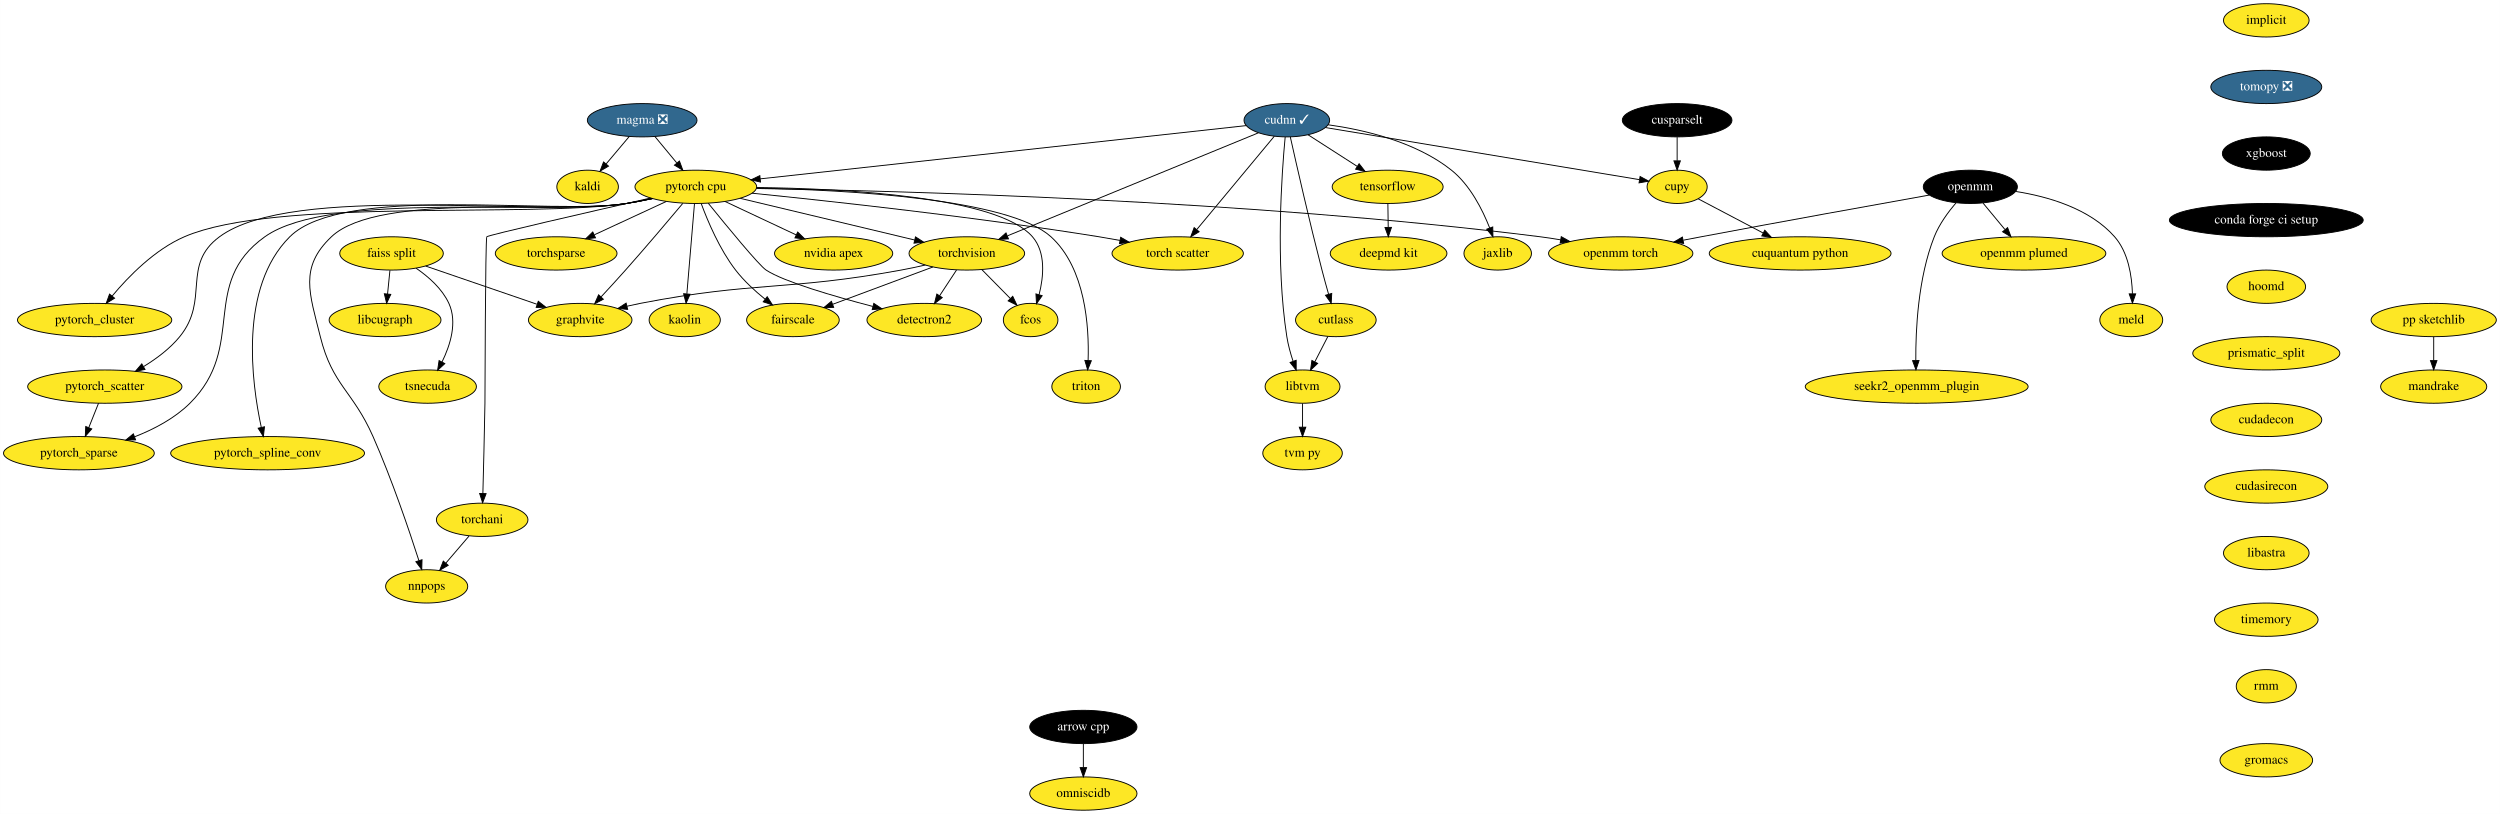
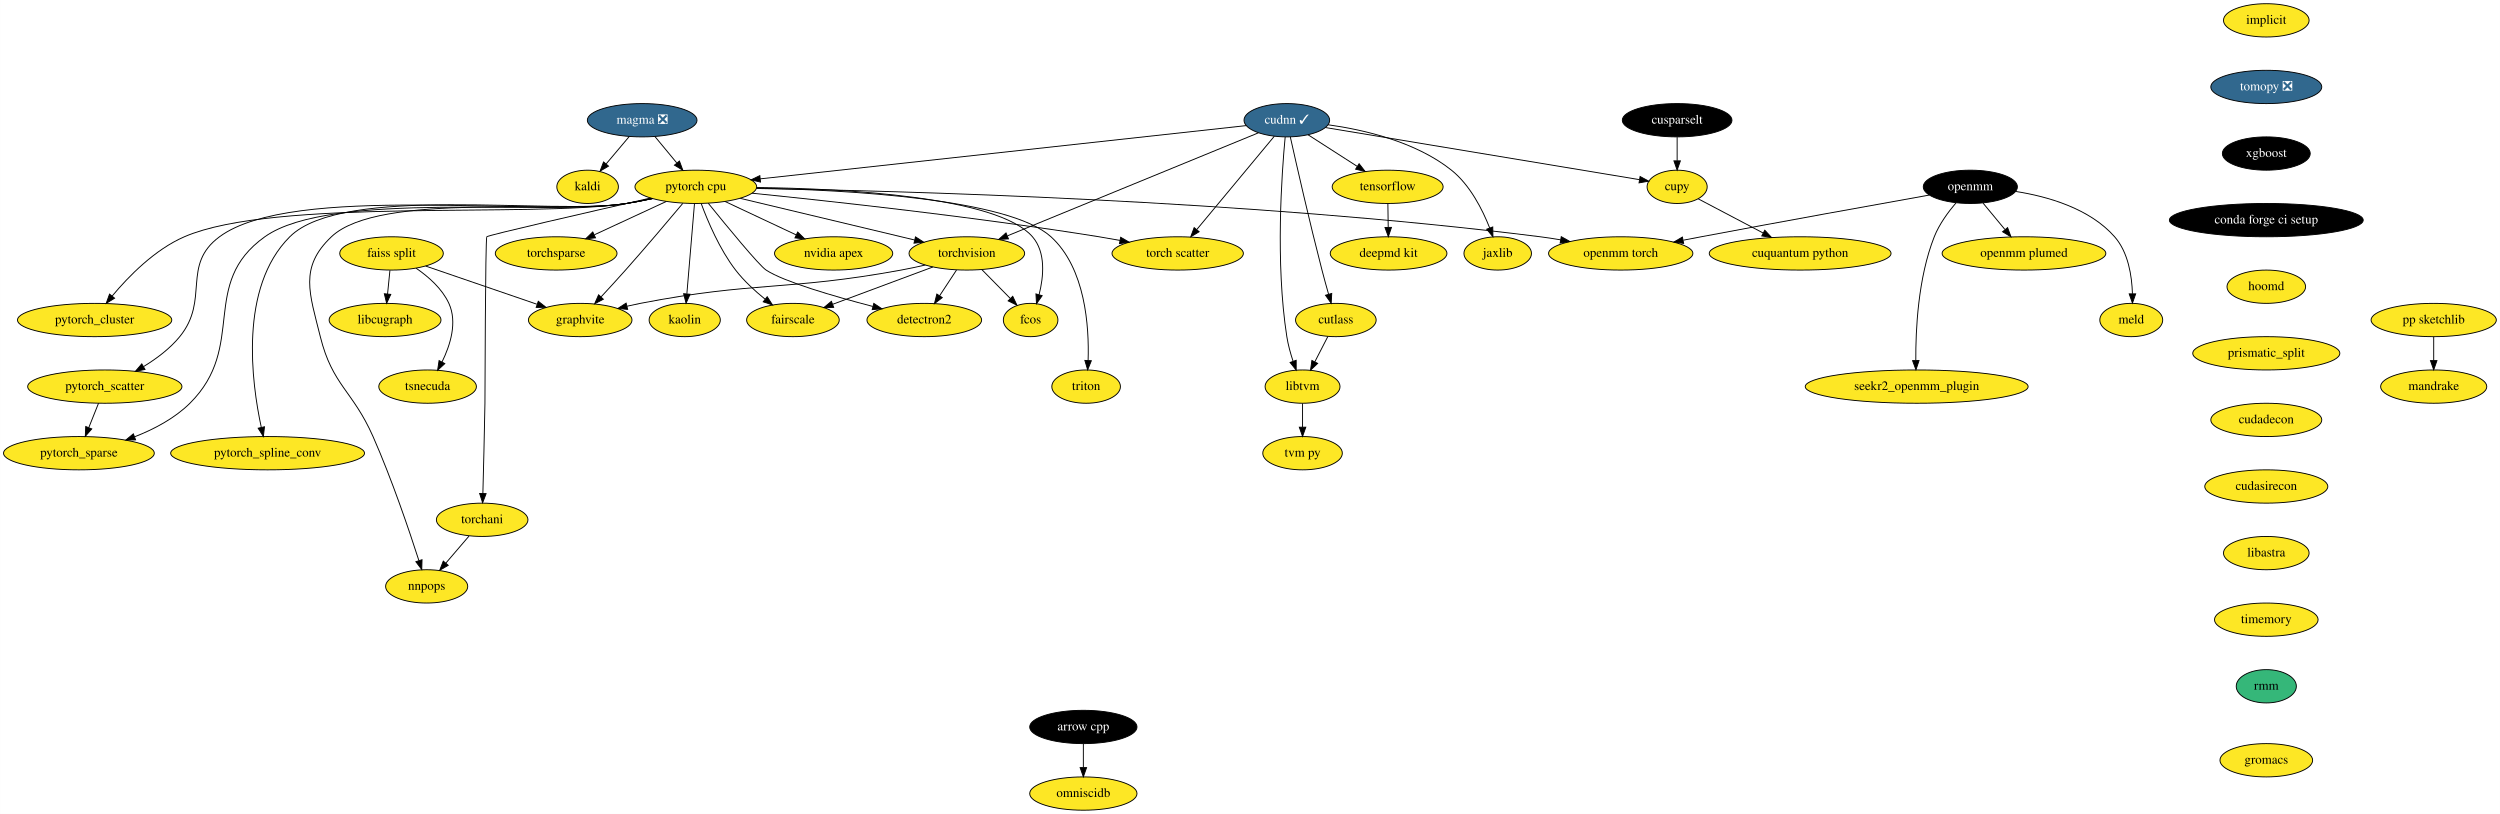
<svg xmlns="http://www.w3.org/2000/svg" xmlns:xlink="http://www.w3.org/1999/xlink" width="2703pt" height="880pt" viewBox="0.00 0.00 2702.84 880.00">
  <g id="graph0" class="graph" transform="scale(1 1) rotate(0) translate(4 876)">
    <polygon fill="white" stroke="transparent" points="-4,4 -4,-876 2698.84,-876 2698.84,4 -4,4" />
    <g id="node1" class="node">
      <g id="a_node1">
        <a xlink:href="https://github.com/conda-forge/arrow-cpp-feedstock" xlink:title="arrow cpp">
          <ellipse fill="#000000" stroke="black" cx="1167.24" cy="-90" rx="58" ry="18" />
          <text text-anchor="middle" x="1167.24" y="-86.3" font-family="Times,serif" font-size="14.00" fill="white">arrow cpp</text>
        </a>
      </g>
    </g>
    <g id="node2" class="node">
      <g id="a_node2">
        <a xlink:href="https://github.com/conda-forge/omniscidb-feedstock" xlink:title="omniscidb">
          <ellipse fill="#fde725" stroke="black" cx="1167.24" cy="-18" rx="58" ry="18" />
          <text text-anchor="middle" x="1167.24" y="-14.3" font-family="Times,serif" font-size="14.00">omniscidb</text>
        </a>
      </g>
    </g>
    <g id="edge1" class="edge">
      <path fill="none" stroke="black" d="M1167.24,-71.7C1167.24,-63.98 1167.24,-54.71 1167.24,-46.11" />
      <polygon fill="black" stroke="black" points="1170.74,-46.1 1167.24,-36.1 1163.74,-46.1 1170.74,-46.1" />
    </g>
    <g id="node3" class="node">
      <g id="a_node3">
        <a xlink:href="https://github.com/conda-forge/implicit-feedstock" xlink:title="implicit">
          <ellipse fill="#fde725" stroke="black" cx="2446.24" cy="-854" rx="46.29" ry="18" />
          <text text-anchor="middle" x="2446.24" y="-850.3" font-family="Times,serif" font-size="14.00">implicit</text>
        </a>
      </g>
    </g>
    <g id="node4" class="node">
      <g id="a_node4">
        <a xlink:href="https://github.com/conda-forge/tomopy-feedstock/pull/57" xlink:title="tomopy ❎">
          <ellipse fill="#31688e" stroke="black" cx="2446.24" cy="-782" rx="60" ry="18" />
          <text text-anchor="middle" x="2446.24" y="-778.3" font-family="Times,serif" font-size="14.00" fill="white">tomopy ❎</text>
        </a>
      </g>
    </g>
    <g id="node6" class="node">
      <g id="a_node6">
        <a xlink:href="https://github.com/conda-forge/xgboost-feedstock" xlink:title="xgboost">
          <ellipse fill="#000000" stroke="black" cx="2446.24" cy="-710" rx="47.5" ry="18" />
          <text text-anchor="middle" x="2446.24" y="-706.3" font-family="Times,serif" font-size="14.00" fill="white">xgboost</text>
        </a>
      </g>
    </g>
    <g id="node5" class="node">
      <g id="a_node5">
        <a xlink:href="https://github.com/conda-forge/kaldi-feedstock" xlink:title="kaldi">
          <ellipse fill="#fde725" stroke="black" cx="631.24" cy="-674" rx="33.29" ry="18" />
          <text text-anchor="middle" x="631.24" y="-670.3" font-family="Times,serif" font-size="14.00">kaldi</text>
        </a>
      </g>
    </g>
    <g id="node12" class="node">
      <g id="a_node12">
        <a xlink:href="https://github.com/conda-forge/conda-forge-ci-setup-feedstock" xlink:title="conda forge ci setup">
          <ellipse fill="#000000" stroke="black" cx="2446.24" cy="-638" rx="104.78" ry="18" />
          <text text-anchor="middle" x="2446.24" y="-634.3" font-family="Times,serif" font-size="14.00" fill="white">conda forge ci setup</text>
        </a>
      </g>
    </g>
    <g id="node7" class="node">
      <g id="a_node7">
        <a xlink:href="https://github.com/conda-forge/torchvision-feedstock" xlink:title="torchvision">
          <ellipse fill="#fde725" stroke="black" cx="1041.24" cy="-602" rx="62.5" ry="18" />
          <text text-anchor="middle" x="1041.24" y="-598.3" font-family="Times,serif" font-size="14.00">torchvision</text>
        </a>
      </g>
    </g>
    <g id="node8" class="node">
      <g id="a_node8">
        <a xlink:href="https://github.com/conda-forge/detectron2-feedstock" xlink:title="detectron2">
          <ellipse fill="#fde725" stroke="black" cx="995.24" cy="-530" rx="61.99" ry="18" />
          <text text-anchor="middle" x="995.24" y="-526.3" font-family="Times,serif" font-size="14.00">detectron2</text>
        </a>
      </g>
    </g>
    <g id="edge4" class="edge">
      <path fill="none" stroke="black" d="M1030.11,-584.05C1024.63,-575.71 1017.91,-565.49 1011.84,-556.25" />
      <polygon fill="black" stroke="black" points="1014.69,-554.22 1006.28,-547.79 1008.84,-558.07 1014.69,-554.22" />
    </g>
    <g id="node9" class="node">
      <g id="a_node9">
        <a xlink:href="https://github.com/conda-forge/fcos-feedstock" xlink:title="fcos">
          <ellipse fill="#fde725" stroke="black" cx="1110.24" cy="-530" rx="29.5" ry="18" />
          <text text-anchor="middle" x="1110.24" y="-526.3" font-family="Times,serif" font-size="14.00">fcos</text>
        </a>
      </g>
    </g>
    <g id="edge5" class="edge">
      <path fill="none" stroke="black" d="M1057.59,-584.41C1066.74,-575.13 1078.27,-563.44 1088.2,-553.36" />
      <polygon fill="black" stroke="black" points="1090.89,-555.62 1095.42,-546.04 1085.91,-550.7 1090.89,-555.62" />
    </g>
    <g id="node10" class="node">
      <g id="a_node10">
        <a xlink:href="https://github.com/conda-forge/fairscale-feedstock" xlink:title="fairscale">
          <ellipse fill="#fde725" stroke="black" cx="853.24" cy="-530" rx="50.09" ry="18" />
          <text text-anchor="middle" x="853.24" y="-526.3" font-family="Times,serif" font-size="14.00">fairscale</text>
        </a>
      </g>
    </g>
    <g id="edge6" class="edge">
      <path fill="none" stroke="black" d="M1004.55,-587.34C973.56,-575.8 929.13,-559.26 896.43,-547.08" />
      <polygon fill="black" stroke="black" points="897.28,-543.66 886.69,-543.45 894.84,-550.22 897.28,-543.66" />
    </g>
    <g id="node11" class="node">
      <g id="a_node11">
        <a xlink:href="https://github.com/conda-forge/graphvite-feedstock" xlink:title="graphvite">
          <ellipse fill="#fde725" stroke="black" cx="623.24" cy="-530" rx="56" ry="18" />
          <text text-anchor="middle" x="623.24" y="-526.3" font-family="Times,serif" font-size="14.00">graphvite</text>
        </a>
      </g>
    </g>
    <g id="edge7" class="edge">
      <path fill="none" stroke="black" d="M996.33,-589.47C987.7,-587.48 978.72,-585.55 970.24,-584 845.96,-561.26 812.29,-572.03 688.24,-548 683.55,-547.09 678.7,-546.04 673.85,-544.91" />
      <polygon fill="black" stroke="black" points="674.52,-541.47 663.97,-542.51 672.87,-548.27 674.52,-541.47" />
    </g>
    <g id="node15" class="node">
      <g id="a_node15">
        <a xlink:href="https://github.com/conda-forge/hoomd-feedstock" xlink:title="hoomd">
          <ellipse fill="#fde725" stroke="black" cx="2446.24" cy="-566" rx="42.49" ry="18" />
          <text text-anchor="middle" x="2446.24" y="-562.3" font-family="Times,serif" font-size="14.00">hoomd</text>
        </a>
      </g>
    </g>
    <g id="node13" class="node">
      <g id="a_node13">
        <a xlink:href="https://github.com/conda-forge/tensorflow-feedstock" xlink:title="tensorflow">
          <ellipse fill="#fde725" stroke="black" cx="1496.24" cy="-674" rx="60" ry="18" />
          <text text-anchor="middle" x="1496.24" y="-670.3" font-family="Times,serif" font-size="14.00">tensorflow</text>
        </a>
      </g>
    </g>
    <g id="node14" class="node">
      <g id="a_node14">
        <a xlink:href="https://github.com/conda-forge/deepmd-kit-feedstock" xlink:title="deepmd kit">
          <ellipse fill="#fde725" stroke="black" cx="1497.24" cy="-602" rx="63.09" ry="18" />
          <text text-anchor="middle" x="1497.24" y="-598.3" font-family="Times,serif" font-size="14.00">deepmd kit</text>
        </a>
      </g>
    </g>
    <g id="edge9" class="edge">
      <path fill="none" stroke="black" d="M1496.49,-655.7C1496.6,-647.98 1496.73,-638.71 1496.86,-630.11" />
      <polygon fill="black" stroke="black" points="1500.36,-630.15 1497,-620.1 1493.36,-630.05 1500.36,-630.15" />
    </g>
    <g id="node16" class="node">
      <g id="a_node16">
        <a xlink:href="https://github.com/conda-forge/prismatic_split-feedstock" xlink:title="prismatic_split">
          <ellipse fill="#fde725" stroke="black" cx="2446.24" cy="-494" rx="79.5" ry="18" />
          <text text-anchor="middle" x="2446.24" y="-490.3" font-family="Times,serif" font-size="14.00">prismatic_split</text>
        </a>
      </g>
    </g>
    <g id="node41" class="node">
      <g id="a_node41">
        <a xlink:href="https://github.com/conda-forge/cudadecon-feedstock" xlink:title="cudadecon">
          <ellipse fill="#fde725" stroke="black" cx="2446.24" cy="-422" rx="60" ry="18" />
          <text text-anchor="middle" x="2446.24" y="-418.3" font-family="Times,serif" font-size="14.00">cudadecon</text>
        </a>
      </g>
    </g>
    <g id="node17" class="node">
      <g id="a_node17">
        <a xlink:href="https://github.com/conda-forge/pytorch-cpu-feedstock" xlink:title="pytorch cpu">
          <ellipse fill="#fde725" stroke="black" cx="748.24" cy="-674" rx="65.79" ry="18" />
          <text text-anchor="middle" x="748.24" y="-670.3" font-family="Times,serif" font-size="14.00">pytorch cpu</text>
        </a>
      </g>
    </g>
    <g id="edge12" class="edge">
      <path fill="none" stroke="black" d="M796.31,-661.53C841.28,-650.8 910.32,-634.33 970.24,-620 974.93,-618.88 979.79,-617.72 984.66,-616.55" />
      <polygon fill="black" stroke="black" points="985.74,-619.89 994.65,-614.16 984.11,-613.08 985.74,-619.89" />
    </g>
    <g id="edge13" class="edge">
      <path fill="none" stroke="black" d="M761.69,-656.26C781.37,-631.92 816.52,-589.08 824.24,-584 843.41,-571.38 897.36,-555.69 939.59,-544.66" />
      <polygon fill="black" stroke="black" points="940.68,-547.99 949.49,-542.1 938.93,-541.22 940.68,-547.99" />
    </g>
    <g id="edge14" class="edge">
      <path fill="none" stroke="black" d="M813.93,-673.27C908.13,-672.11 1074.43,-663.71 1112.24,-620 1126.81,-603.16 1124.35,-577.07 1119.41,-557.49" />
      <polygon fill="black" stroke="black" points="1122.71,-556.3 1116.59,-547.66 1115.98,-558.23 1122.71,-556.3" />
    </g>
    <g id="edge15" class="edge">
      <path fill="none" stroke="black" d="M754.13,-655.76C761.09,-636.91 773.95,-606.42 791.24,-584 800.2,-572.38 812.06,-561.49 823.01,-552.63" />
      <polygon fill="black" stroke="black" points="825.41,-555.2 831.14,-546.28 821.1,-549.68 825.41,-555.2" />
    </g>
    <g id="edge16" class="edge">
      <path fill="none" stroke="black" d="M734.15,-656.1C719.04,-638.07 694.24,-608.76 672.24,-584 663.74,-574.44 654.23,-564.07 645.86,-555.07" />
      <polygon fill="black" stroke="black" points="648.24,-552.48 638.86,-547.56 643.12,-557.26 648.24,-552.48" />
    </g>
    <g id="node18" class="node">
      <g id="a_node18">
        <a xlink:href="https://github.com/conda-forge/nvidia-apex-feedstock" xlink:title="nvidia apex">
          <ellipse fill="#fde725" stroke="black" cx="897.24" cy="-602" rx="63.89" ry="18" />
          <text text-anchor="middle" x="897.24" y="-598.3" font-family="Times,serif" font-size="14.00">nvidia apex</text>
        </a>
      </g>
    </g>
    <g id="edge17" class="edge">
      <path fill="none" stroke="black" d="M779.84,-658.15C802.24,-647.63 832.49,-633.42 856.67,-622.06" />
      <polygon fill="black" stroke="black" points="858.38,-625.12 865.95,-617.7 855.41,-618.79 858.38,-625.12" />
    </g>
    <g id="node19" class="node">
      <g id="a_node19">
        <a xlink:href="https://github.com/conda-forge/pytorch_cluster-feedstock" xlink:title="pytorch_cluster">
          <ellipse fill="#fde725" stroke="black" cx="98.24" cy="-530" rx="83.39" ry="18" />
          <text text-anchor="middle" x="98.24" y="-526.3" font-family="Times,serif" font-size="14.00">pytorch_cluster</text>
        </a>
      </g>
    </g>
    <g id="edge18" class="edge">
      <path fill="none" stroke="black" d="M701.64,-661.32C692.28,-659.29 682.48,-657.39 673.24,-656 567.9,-640.18 292.99,-662.34 195.24,-620 163.21,-606.13 134.88,-577.13 117.23,-555.99" />
      <polygon fill="black" stroke="black" points="119.8,-553.6 110.78,-548.04 114.36,-558.01 119.8,-553.6" />
    </g>
    <g id="node20" class="node">
      <g id="a_node20">
        <a xlink:href="https://github.com/conda-forge/pytorch_scatter-feedstock" xlink:title="pytorch_scatter">
          <ellipse fill="#fde725" stroke="black" cx="109.24" cy="-458" rx="83.39" ry="18" />
          <text text-anchor="middle" x="109.24" y="-454.3" font-family="Times,serif" font-size="14.00">pytorch_scatter</text>
        </a>
      </g>
    </g>
    <g id="edge19" class="edge">
      <path fill="none" stroke="black" d="M701.23,-661.28C691.99,-659.28 682.35,-657.4 673.24,-656 576.27,-641.12 312.12,-678.33 233.24,-620 191.7,-589.28 222.94,-552.01 190.24,-512 179.69,-499.08 165.14,-488.22 151.28,-479.75" />
      <polygon fill="black" stroke="black" points="152.73,-476.54 142.33,-474.54 149.21,-482.59 152.73,-476.54" />
    </g>
    <g id="node21" class="node">
      <g id="a_node21">
        <a xlink:href="https://github.com/conda-forge/pytorch_spline_conv-feedstock" xlink:title="pytorch_spline_conv">
          <ellipse fill="#fde725" stroke="black" cx="285.24" cy="-386" rx="104.78" ry="18" />
          <text text-anchor="middle" x="285.24" y="-382.3" font-family="Times,serif" font-size="14.00">pytorch_spline_conv</text>
        </a>
      </g>
    </g>
    <g id="edge20" class="edge">
      <path fill="none" stroke="black" d="M701.21,-661.4C691.98,-659.39 682.34,-657.47 673.24,-656 593.01,-642.99 366.84,-677.36 309.24,-620 254.21,-565.19 267.93,-462.48 278.45,-413.85" />
      <polygon fill="black" stroke="black" points="281.87,-414.58 280.69,-404.05 275.05,-413.02 281.87,-414.58" />
    </g>
    <g id="node22" class="node">
      <g id="a_node22">
        <a xlink:href="https://github.com/conda-forge/pytorch_sparse-feedstock" xlink:title="pytorch_sparse">
          <ellipse fill="#fde725" stroke="black" cx="81.24" cy="-386" rx="81.49" ry="18" />
          <text text-anchor="middle" x="81.24" y="-382.3" font-family="Times,serif" font-size="14.00">pytorch_sparse</text>
        </a>
      </g>
    </g>
    <g id="edge21" class="edge">
      <path fill="none" stroke="black" d="M701.22,-661.35C691.98,-659.34 682.34,-657.44 673.24,-656 587.06,-642.33 353.27,-670.69 282.24,-620 210.84,-569.04 263.49,-501.82 201.24,-440 184.78,-423.65 162.41,-411.92 141.44,-403.72" />
      <polygon fill="black" stroke="black" points="142.53,-400.39 131.94,-400.2 140.1,-406.95 142.53,-400.39" />
    </g>
    <g id="node23" class="node">
      <g id="a_node23">
        <a xlink:href="https://github.com/conda-forge/torchani-feedstock" xlink:title="torchani">
          <ellipse fill="#fde725" stroke="black" cx="517.24" cy="-314" rx="49.5" ry="18" />
          <text text-anchor="middle" x="517.24" y="-310.3" font-family="Times,serif" font-size="14.00">torchani</text>
        </a>
      </g>
    </g>
    <g id="edge22" class="edge">
      <path fill="none" stroke="black" d="M699.31,-661.91C633.28,-646.9 523.65,-621.76 522.24,-620 520.68,-618.05 520.29,-442.5 520.24,-440 519.66,-406.54 518.69,-368.04 518.01,-342.71" />
      <polygon fill="black" stroke="black" points="521.5,-342.29 517.73,-332.39 514.5,-342.48 521.5,-342.29" />
    </g>
    <g id="node24" class="node">
      <g id="a_node24">
        <a xlink:href="https://github.com/conda-forge/openmm-torch-feedstock" xlink:title="openmm torch">
          <ellipse fill="#fde725" stroke="black" cx="1748.24" cy="-602" rx="78" ry="18" />
          <text text-anchor="middle" x="1748.24" y="-598.3" font-family="Times,serif" font-size="14.00">openmm torch</text>
        </a>
      </g>
    </g>
    <g id="edge23" class="edge">
      <path fill="none" stroke="black" d="M813.84,-672.22C964.26,-669.79 1345.4,-659.84 1661.24,-620 1668.38,-619.1 1675.81,-617.96 1683.19,-616.7" />
      <polygon fill="black" stroke="black" points="1683.96,-620.12 1693.2,-614.92 1682.74,-613.23 1683.96,-620.12" />
    </g>
    <g id="node25" class="node">
      <g id="a_node25">
        <a xlink:href="https://github.com/conda-forge/torchsparse-feedstock" xlink:title="torchsparse">
          <ellipse fill="#fde725" stroke="black" cx="597.24" cy="-602" rx="65.79" ry="18" />
          <text text-anchor="middle" x="597.24" y="-598.3" font-family="Times,serif" font-size="14.00">torchsparse</text>
        </a>
      </g>
    </g>
    <g id="edge24" class="edge">
      <path fill="none" stroke="black" d="M716.22,-658.15C693.6,-647.67 663.08,-633.52 638.61,-622.18" />
      <polygon fill="black" stroke="black" points="639.76,-618.85 629.22,-617.82 636.82,-625.21 639.76,-618.85" />
    </g>
    <g id="node26" class="node">
      <g id="a_node26">
        <a xlink:href="https://github.com/conda-forge/torch-scatter-feedstock" xlink:title="torch scatter">
          <ellipse fill="#fde725" stroke="black" cx="1269.24" cy="-602" rx="71" ry="18" />
          <text text-anchor="middle" x="1269.24" y="-598.3" font-family="Times,serif" font-size="14.00">torch scatter</text>
        </a>
      </g>
    </g>
    <g id="edge25" class="edge">
      <path fill="none" stroke="black" d="M809.11,-667.09C893.57,-658.54 1050.98,-641.39 1184.24,-620 1191.58,-618.82 1199.25,-617.47 1206.84,-616.05" />
      <polygon fill="black" stroke="black" points="1207.59,-619.47 1216.76,-614.15 1206.28,-612.59 1207.59,-619.47" />
    </g>
    <g id="node27" class="node">
      <g id="a_node27">
        <a xlink:href="https://github.com/conda-forge/kaolin-feedstock" xlink:title="kaolin">
          <ellipse fill="#fde725" stroke="black" cx="736.24" cy="-530" rx="38.5" ry="18" />
          <text text-anchor="middle" x="736.24" y="-526.3" font-family="Times,serif" font-size="14.00">kaolin</text>
        </a>
      </g>
    </g>
    <g id="edge26" class="edge">
      <path fill="none" stroke="black" d="M746.8,-655.87C744.75,-631.67 740.99,-587.21 738.56,-558.39" />
      <polygon fill="black" stroke="black" points="742.03,-557.86 737.7,-548.19 735.05,-558.45 742.03,-557.86" />
    </g>
    <g id="node28" class="node">
      <g id="a_node28">
        <a xlink:href="https://github.com/conda-forge/nnpops-feedstock" xlink:title="nnpops">
          <ellipse fill="#fde725" stroke="black" cx="457.24" cy="-242" rx="44.39" ry="18" />
          <text text-anchor="middle" x="457.24" y="-238.3" font-family="Times,serif" font-size="14.00">nnpops</text>
        </a>
      </g>
    </g>
    <g id="edge27" class="edge">
      <path fill="none" stroke="black" d="M700.79,-661.41C691.68,-659.42 682.19,-657.51 673.24,-656 602.9,-644.1 406,-669.1 354.24,-620 319.2,-586.76 330.63,-558.88 342.24,-512 355.29,-459.32 377.32,-453.65 399.24,-404 419.6,-357.89 438.44,-302.19 448.84,-269.86" />
      <polygon fill="black" stroke="black" points="452.21,-270.82 451.91,-260.23 445.54,-268.69 452.21,-270.82" />
    </g>
    <g id="node29" class="node">
      <g id="a_node29">
        <a xlink:href="https://github.com/conda-forge/triton-feedstock" xlink:title="triton">
          <ellipse fill="#fde725" stroke="black" cx="1170.24" cy="-458" rx="37.09" ry="18" />
          <text text-anchor="middle" x="1170.24" y="-454.3" font-family="Times,serif" font-size="14.00">triton</text>
        </a>
      </g>
    </g>
    <g id="edge28" class="edge">
      <path fill="none" stroke="black" d="M813.79,-672.62C911,-670.66 1086.81,-661.32 1132.24,-620 1169.59,-586.03 1173.57,-522.78 1172.39,-486.49" />
      <polygon fill="black" stroke="black" points="1175.87,-485.98 1171.89,-476.16 1168.88,-486.32 1175.87,-485.98" />
    </g>
    <g id="edge29" class="edge">
      <path fill="none" stroke="black" d="M102.46,-440.05C99.31,-432.18 95.49,-422.62 91.96,-413.79" />
      <polygon fill="black" stroke="black" points="95.12,-412.26 88.15,-404.28 88.62,-414.86 95.12,-412.26" />
    </g>
    <g id="edge30" class="edge">
      <path fill="none" stroke="black" d="M503.02,-296.41C495.55,-287.69 486.25,-276.85 477.99,-267.21" />
      <polygon fill="black" stroke="black" points="480.53,-264.78 471.36,-259.47 475.21,-269.34 480.53,-264.78" />
    </g>
    <g id="node30" class="node">
      <g id="a_node30">
        <a xlink:href="https://github.com/conda-forge/jaxlib-feedstock" xlink:title="jaxlib">
          <ellipse fill="#fde725" stroke="black" cx="1615.24" cy="-602" rx="36.5" ry="18" />
          <text text-anchor="middle" x="1615.24" y="-598.3" font-family="Times,serif" font-size="14.00">jaxlib</text>
        </a>
      </g>
    </g>
    <g id="node31" class="node">
      <g id="a_node31">
        <a xlink:href="https://github.com/conda-forge/openmm-feedstock" xlink:title="openmm">
          <ellipse fill="#000000" stroke="black" cx="2126.24" cy="-674" rx="50.89" ry="18" />
          <text text-anchor="middle" x="2126.24" y="-670.3" font-family="Times,serif" font-size="14.00" fill="white">openmm</text>
        </a>
      </g>
    </g>
    <g id="edge31" class="edge">
      <path fill="none" stroke="black" d="M2081.84,-665.1C2024.74,-654.89 1922.54,-636.48 1835.24,-620 1828.99,-618.82 1822.49,-617.58 1815.98,-616.32" />
      <polygon fill="black" stroke="black" points="1816.27,-612.81 1805.78,-614.35 1814.94,-619.69 1816.27,-612.81" />
    </g>
    <g id="node32" class="node">
      <g id="a_node32">
        <a xlink:href="https://github.com/conda-forge/openmm-plumed-feedstock" xlink:title="openmm plumed">
          <ellipse fill="#fde725" stroke="black" cx="2184.24" cy="-602" rx="88.5" ry="18" />
          <text text-anchor="middle" x="2184.24" y="-598.3" font-family="Times,serif" font-size="14.00">openmm plumed</text>
        </a>
      </g>
    </g>
    <g id="edge32" class="edge">
      <path fill="none" stroke="black" d="M2139.99,-656.41C2147.04,-647.91 2155.76,-637.37 2163.6,-627.91" />
      <polygon fill="black" stroke="black" points="2166.51,-629.89 2170.19,-619.96 2161.12,-625.42 2166.51,-629.89" />
    </g>
    <g id="node33" class="node">
      <g id="a_node33">
        <a xlink:href="https://github.com/conda-forge/meld-feedstock" xlink:title="meld">
          <ellipse fill="#fde725" stroke="black" cx="2300.24" cy="-530" rx="34" ry="18" />
          <text text-anchor="middle" x="2300.24" y="-526.3" font-family="Times,serif" font-size="14.00">meld</text>
        </a>
      </g>
    </g>
    <g id="edge33" class="edge">
      <path fill="none" stroke="black" d="M2175.17,-669.03C2210.04,-663.56 2255.32,-650.61 2282.24,-620 2297,-603.22 2300.93,-577.74 2301.51,-558.33" />
      <polygon fill="black" stroke="black" points="2305.01,-558.28 2301.52,-548.27 2298.01,-558.26 2305.01,-558.28" />
    </g>
    <g id="node34" class="node">
      <g id="a_node34">
        <a xlink:href="https://github.com/conda-forge/seekr2_openmm_plugin-feedstock" xlink:title="seekr2_openmm_plugin">
          <ellipse fill="#fde725" stroke="black" cx="2068.24" cy="-458" rx="120.48" ry="18" />
          <text text-anchor="middle" x="2068.24" y="-454.3" font-family="Times,serif" font-size="14.00">seekr2_openmm_plugin</text>
        </a>
      </g>
    </g>
    <g id="edge34" class="edge">
      <path fill="none" stroke="black" d="M2110.77,-656.7C2102.36,-646.85 2092.61,-633.6 2087.24,-620 2069.7,-575.55 2067.07,-519.23 2067.29,-486.35" />
      <polygon fill="black" stroke="black" points="2070.79,-486.2 2067.45,-476.14 2063.79,-486.09 2070.79,-486.2" />
    </g>
    <g id="node35" class="node">
      <g id="a_node35">
        <a xlink:href="https://github.com/conda-forge/cupy-feedstock" xlink:title="cupy">
          <ellipse fill="#fde725" stroke="black" cx="1809.24" cy="-674" rx="32.5" ry="18" />
          <text text-anchor="middle" x="1809.24" y="-670.3" font-family="Times,serif" font-size="14.00">cupy</text>
        </a>
      </g>
    </g>
    <g id="node36" class="node">
      <g id="a_node36">
        <a xlink:href="https://github.com/conda-forge/cuquantum-python-feedstock" xlink:title="cuquantum python">
          <ellipse fill="#fde725" stroke="black" cx="1942.24" cy="-602" rx="98.28" ry="18" />
          <text text-anchor="middle" x="1942.24" y="-598.3" font-family="Times,serif" font-size="14.00">cuquantum python</text>
        </a>
      </g>
    </g>
    <g id="edge35" class="edge">
      <path fill="none" stroke="black" d="M1832.11,-660.97C1851.3,-650.87 1879.17,-636.2 1902.07,-624.14" />
      <polygon fill="black" stroke="black" points="1904,-627.08 1911.22,-619.33 1900.74,-620.89 1904,-627.08" />
    </g>
    <g id="node37" class="node">
      <g id="a_node37">
        <a xlink:href="https://github.com/conda-forge/cudnn-feedstock/pull/39" xlink:title="cudnn ✓">
          <ellipse fill="#31688e" stroke="black" cx="1387.24" cy="-746" rx="46.29" ry="18" />
          <text text-anchor="middle" x="1387.24" y="-742.3" font-family="Times,serif" font-size="14.00" fill="white">cudnn ✓</text>
        </a>
      </g>
    </g>
    <g id="edge36" class="edge">
      <path fill="none" stroke="black" d="M1356.54,-732.4C1295.01,-707.15 1156.45,-650.28 1085.27,-621.07" />
      <polygon fill="black" stroke="black" points="1086.27,-617.7 1075.69,-617.14 1083.61,-624.17 1086.27,-617.7" />
    </g>
    <g id="edge37" class="edge">
      <path fill="none" stroke="black" d="M1410.09,-730.33C1425.51,-720.43 1446.1,-707.2 1463.28,-696.17" />
      <polygon fill="black" stroke="black" points="1465.39,-698.98 1471.91,-690.63 1461.6,-693.09 1465.39,-698.98" />
    </g>
    <g id="edge38" class="edge">
      <path fill="none" stroke="black" d="M1343.32,-740.19C1234.22,-728.24 950.17,-697.12 817.9,-682.63" />
      <polygon fill="black" stroke="black" points="818.2,-679.14 807.88,-681.53 817.44,-686.1 818.2,-679.14" />
    </g>
    <g id="edge39" class="edge">
      <path fill="none" stroke="black" d="M1373.71,-728.71C1353.21,-704.05 1314.14,-657.03 1290.02,-628.01" />
      <polygon fill="black" stroke="black" points="1292.43,-625.43 1283.35,-619.98 1287.05,-629.91 1292.43,-625.43" />
    </g>
    <g id="edge40" class="edge">
      <path fill="none" stroke="black" d="M1431.78,-741.12C1470.65,-735.71 1526.7,-722.8 1565.24,-692 1585.38,-675.91 1598.77,-649.38 1606.59,-629.46" />
      <polygon fill="black" stroke="black" points="1609.89,-630.61 1610.07,-620.02 1603.33,-628.18 1609.89,-630.61" />
    </g>
    <g id="edge41" class="edge">
      <path fill="none" stroke="black" d="M1428.86,-738.1C1509.85,-724.66 1687.77,-695.15 1768.25,-681.8" />
      <polygon fill="black" stroke="black" points="1769.2,-685.19 1778.49,-680.1 1768.05,-678.28 1769.2,-685.19" />
    </g>
    <g id="node38" class="node">
      <g id="a_node38">
        <a xlink:href="https://github.com/conda-forge/libtvm-feedstock" xlink:title="libtvm">
          <ellipse fill="#fde725" stroke="black" cx="1404.24" cy="-458" rx="40.5" ry="18" />
          <text text-anchor="middle" x="1404.24" y="-454.3" font-family="Times,serif" font-size="14.00">libtvm</text>
        </a>
      </g>
    </g>
    <g id="edge42" class="edge">
      <path fill="none" stroke="black" d="M1385.45,-727.9C1381.77,-689.18 1374.74,-591.93 1387.24,-512 1388.62,-503.18 1391.22,-493.82 1393.98,-485.46" />
      <polygon fill="black" stroke="black" points="1397.34,-486.45 1397.35,-475.86 1390.74,-484.13 1397.34,-486.45" />
    </g>
    <g id="node39" class="node">
      <g id="a_node39">
        <a xlink:href="https://github.com/conda-forge/cutlass-feedstock" xlink:title="cutlass">
          <ellipse fill="#fde725" stroke="black" cx="1440.24" cy="-530" rx="43.59" ry="18" />
          <text text-anchor="middle" x="1440.24" y="-526.3" font-family="Times,serif" font-size="14.00">cutlass</text>
        </a>
      </g>
    </g>
    <g id="edge43" class="edge">
      <path fill="none" stroke="black" d="M1390.99,-728.02C1397.55,-698.59 1411.69,-636.26 1425.24,-584 1427.46,-575.44 1430.03,-566.16 1432.41,-557.79" />
      <polygon fill="black" stroke="black" points="1435.79,-558.71 1435.19,-548.13 1429.06,-556.78 1435.79,-558.71" />
    </g>
    <g id="node40" class="node">
      <g id="a_node40">
        <a xlink:href="https://github.com/conda-forge/tvm-py-feedstock" xlink:title="tvm py">
          <ellipse fill="#fde725" stroke="black" cx="1404.24" cy="-386" rx="43" ry="18" />
          <text text-anchor="middle" x="1404.24" y="-382.3" font-family="Times,serif" font-size="14.00">tvm py</text>
        </a>
      </g>
    </g>
    <g id="edge44" class="edge">
      <path fill="none" stroke="black" d="M1404.24,-439.7C1404.24,-431.98 1404.24,-422.71 1404.24,-414.11" />
      <polygon fill="black" stroke="black" points="1407.74,-414.1 1404.24,-404.1 1400.74,-414.1 1407.74,-414.1" />
    </g>
    <g id="edge45" class="edge">
      <path fill="none" stroke="black" d="M1431.53,-512.05C1427.33,-503.89 1422.2,-493.91 1417.52,-484.82" />
      <polygon fill="black" stroke="black" points="1420.56,-483.08 1412.88,-475.79 1414.34,-486.28 1420.56,-483.08" />
    </g>
    <g id="node49" class="node">
      <g id="a_node49">
        <a xlink:href="https://github.com/conda-forge/cudasirecon-feedstock" xlink:title="cudasirecon">
          <ellipse fill="#fde725" stroke="black" cx="2446.24" cy="-350" rx="66.5" ry="18" />
          <text text-anchor="middle" x="2446.24" y="-346.3" font-family="Times,serif" font-size="14.00">cudasirecon</text>
        </a>
      </g>
    </g>
    <g id="node42" class="node">
      <g id="a_node42">
        <a xlink:href="https://github.com/conda-forge/pp-sketchlib-feedstock" xlink:title="pp sketchlib">
          <ellipse fill="#fde725" stroke="black" cx="2627.24" cy="-530" rx="67.69" ry="18" />
          <text text-anchor="middle" x="2627.24" y="-526.3" font-family="Times,serif" font-size="14.00">pp sketchlib</text>
        </a>
      </g>
    </g>
    <g id="node43" class="node">
      <g id="a_node43">
        <a xlink:href="https://github.com/conda-forge/mandrake-feedstock" xlink:title="mandrake">
          <ellipse fill="#fde725" stroke="black" cx="2627.24" cy="-458" rx="57.39" ry="18" />
          <text text-anchor="middle" x="2627.24" y="-454.3" font-family="Times,serif" font-size="14.00">mandrake</text>
        </a>
      </g>
    </g>
    <g id="edge47" class="edge">
      <path fill="none" stroke="black" d="M2627.24,-511.7C2627.24,-503.98 2627.24,-494.71 2627.24,-486.11" />
      <polygon fill="black" stroke="black" points="2630.74,-486.1 2627.24,-476.1 2623.74,-486.1 2630.74,-486.1" />
    </g>
    <g id="node44" class="node">
      <g id="a_node44">
        <a xlink:href="https://github.com/conda-forge/faiss-split-feedstock" xlink:title="faiss split">
          <ellipse fill="#fde725" stroke="black" cx="419.24" cy="-602" rx="56" ry="18" />
          <text text-anchor="middle" x="419.24" y="-598.3" font-family="Times,serif" font-size="14.00">faiss split</text>
        </a>
      </g>
    </g>
    <g id="edge48" class="edge">
      <path fill="none" stroke="black" d="M456.19,-588.32C489.88,-576.76 539.82,-559.63 576.32,-547.1" />
      <polygon fill="black" stroke="black" points="577.91,-550.26 586.23,-543.7 575.64,-543.64 577.91,-550.26" />
    </g>
    <g id="node45" class="node">
      <g id="a_node45">
        <a xlink:href="https://github.com/conda-forge/libcugraph-feedstock" xlink:title="libcugraph">
          <ellipse fill="#fde725" stroke="black" cx="412.24" cy="-530" rx="60.5" ry="18" />
          <text text-anchor="middle" x="412.24" y="-526.3" font-family="Times,serif" font-size="14.00">libcugraph</text>
        </a>
      </g>
    </g>
    <g id="edge49" class="edge">
      <path fill="none" stroke="black" d="M417.51,-583.7C416.74,-575.98 415.81,-566.71 414.95,-558.11" />
      <polygon fill="black" stroke="black" points="418.43,-557.71 413.95,-548.1 411.47,-558.4 418.43,-557.71" />
    </g>
    <g id="node46" class="node">
      <g id="a_node46">
        <a xlink:href="https://github.com/conda-forge/tsnecuda-feedstock" xlink:title="tsnecuda">
          <ellipse fill="#fde725" stroke="black" cx="458.24" cy="-458" rx="52.79" ry="18" />
          <text text-anchor="middle" x="458.24" y="-454.3" font-family="Times,serif" font-size="14.00">tsnecuda</text>
        </a>
      </g>
    </g>
    <g id="edge50" class="edge">
      <path fill="none" stroke="black" d="M445.83,-585.98C459.12,-576.88 473.89,-563.95 481.24,-548 490.63,-527.63 482.78,-502.81 473.79,-484.56" />
      <polygon fill="black" stroke="black" points="476.85,-482.87 469.07,-475.68 470.67,-486.15 476.85,-482.87" />
    </g>
    <g id="node47" class="node">
      <g id="a_node47">
        <a xlink:href="https://github.com/conda-forge/magma-feedstock/pull/17" xlink:title="magma ❎">
          <ellipse fill="#31688e" stroke="black" cx="690.24" cy="-746" rx="59.29" ry="18" />
          <text text-anchor="middle" x="690.24" y="-742.3" font-family="Times,serif" font-size="14.00" fill="white">magma ❎</text>
        </a>
      </g>
    </g>
    <g id="edge51" class="edge">
      <path fill="none" stroke="black" d="M676.26,-728.41C668.81,-719.57 659.5,-708.53 651.29,-698.79" />
      <polygon fill="black" stroke="black" points="653.84,-696.38 644.72,-690.99 648.49,-700.89 653.84,-696.38" />
    </g>
    <g id="edge52" class="edge">
      <path fill="none" stroke="black" d="M703.99,-728.41C711.04,-719.91 719.76,-709.37 727.6,-699.91" />
      <polygon fill="black" stroke="black" points="730.51,-701.89 734.19,-691.96 725.12,-697.42 730.51,-701.89" />
    </g>
    <g id="node48" class="node">
      <g id="a_node48">
        <a xlink:href="https://github.com/conda-forge/cusparselt-feedstock" xlink:title="cusparselt">
          <ellipse fill="#000000" stroke="black" cx="1809.24" cy="-746" rx="59.29" ry="18" />
          <text text-anchor="middle" x="1809.24" y="-742.3" font-family="Times,serif" font-size="14.00" fill="white">cusparselt</text>
        </a>
      </g>
    </g>
    <g id="edge53" class="edge">
      <path fill="none" stroke="black" d="M1809.24,-727.7C1809.24,-719.98 1809.24,-710.71 1809.24,-702.11" />
      <polygon fill="black" stroke="black" points="1812.74,-702.1 1809.24,-692.1 1805.74,-702.1 1812.74,-702.1" />
    </g>
    <g id="node50" class="node">
      <g id="a_node50">
        <a xlink:href="https://github.com/conda-forge/libastra-feedstock" xlink:title="libastra">
          <ellipse fill="#fde725" stroke="black" cx="2446.24" cy="-278" rx="46.29" ry="18" />
          <text text-anchor="middle" x="2446.24" y="-274.3" font-family="Times,serif" font-size="14.00">libastra</text>
        </a>
      </g>
    </g>
    <g id="node51" class="node">
      <g id="a_node51">
        <a xlink:href="https://github.com/conda-forge/timemory-feedstock" xlink:title="timemory">
          <ellipse fill="#fde725" stroke="black" cx="2446.24" cy="-206" rx="56" ry="18" />
          <text text-anchor="middle" x="2446.24" y="-202.3" font-family="Times,serif" font-size="14.00">timemory</text>
        </a>
      </g>
    </g>
    <g id="node52" class="node">
      <g id="a_node52">
        <a xlink:href="https://github.com/conda-forge/rmm-feedstock" xlink:title="rmm">
-           <ellipse fill="#fde725" stroke="black" cx="2446.24" cy="-134" rx="32.5" ry="18" />
+           <ellipse fill="#35b779" stroke="black" cx="2446.24" cy="-134" rx="32.5" ry="18" />
          <text text-anchor="middle" x="2446.24" y="-130.3" font-family="Times,serif" font-size="14.00">rmm</text>
        </a>
      </g>
    </g>
    <g id="node53" class="node">
      <g id="a_node53">
        <a xlink:href="https://github.com/conda-forge/gromacs-feedstock" xlink:title="gromacs">
          <ellipse fill="#fde725" stroke="black" cx="2446.24" cy="-54" rx="50.09" ry="18" />
          <text text-anchor="middle" x="2446.24" y="-50.3" font-family="Times,serif" font-size="14.00">gromacs</text>
        </a>
      </g>
    </g>
  </g>
</svg>
